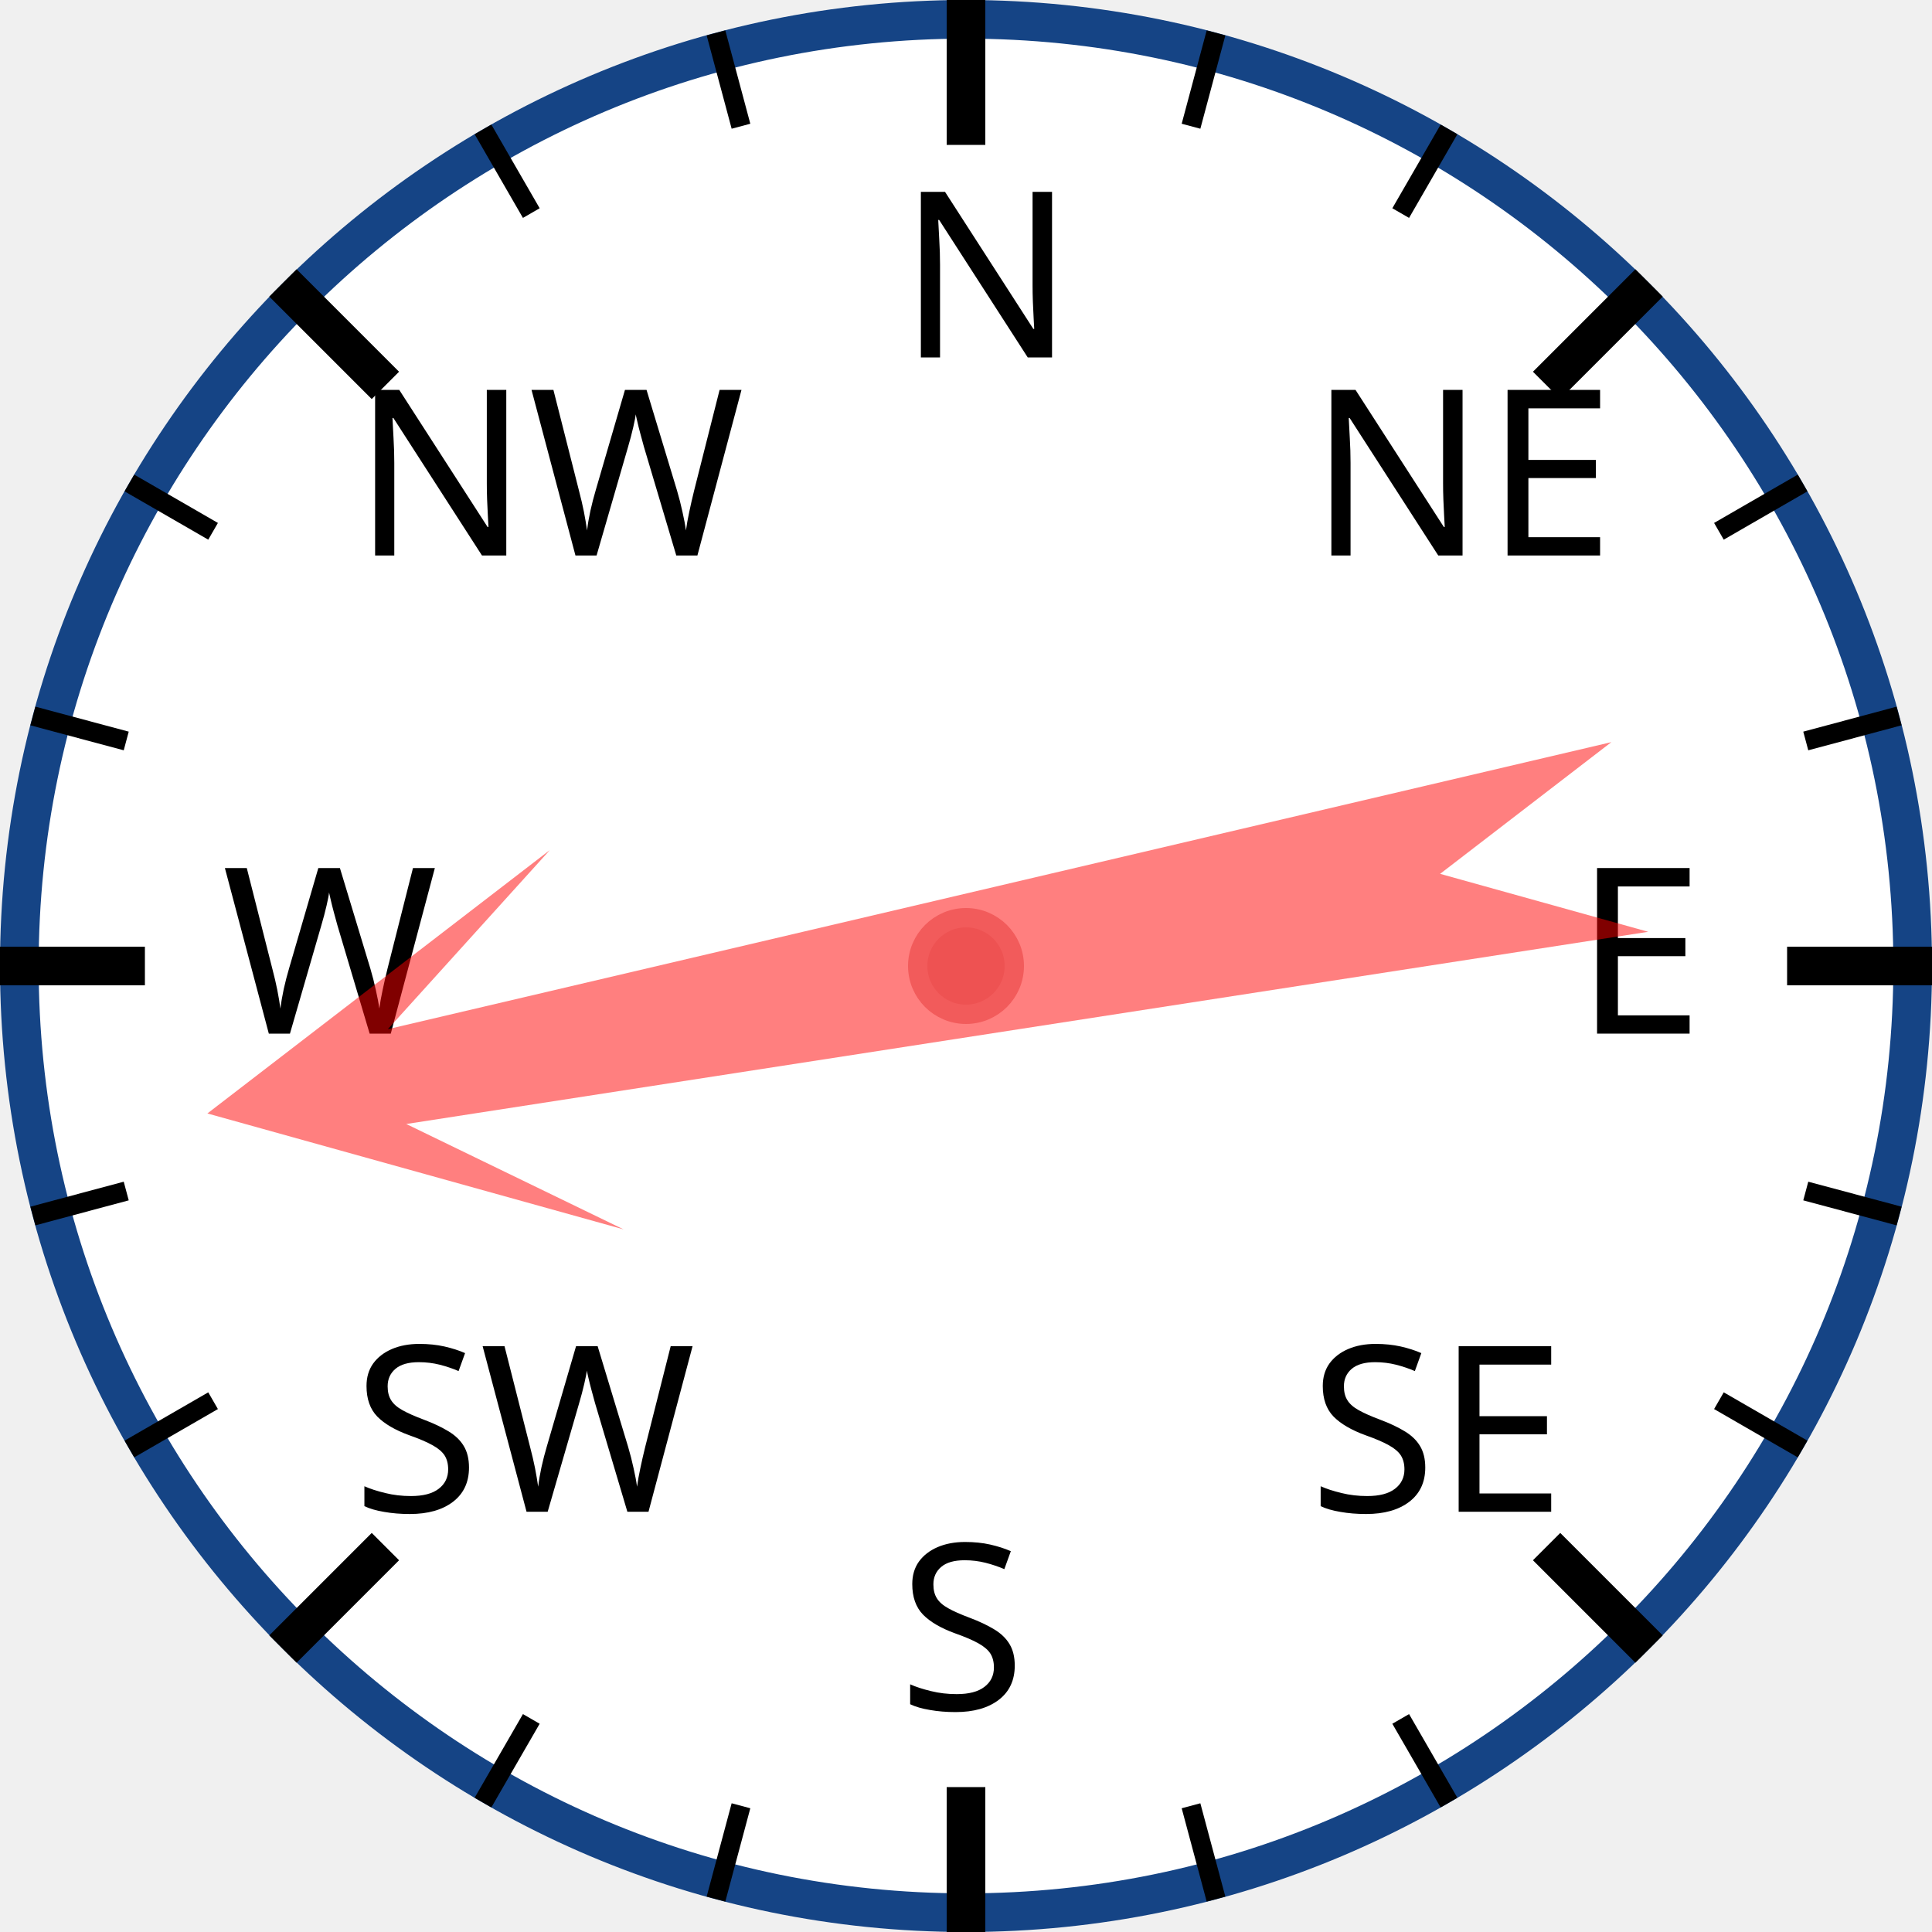
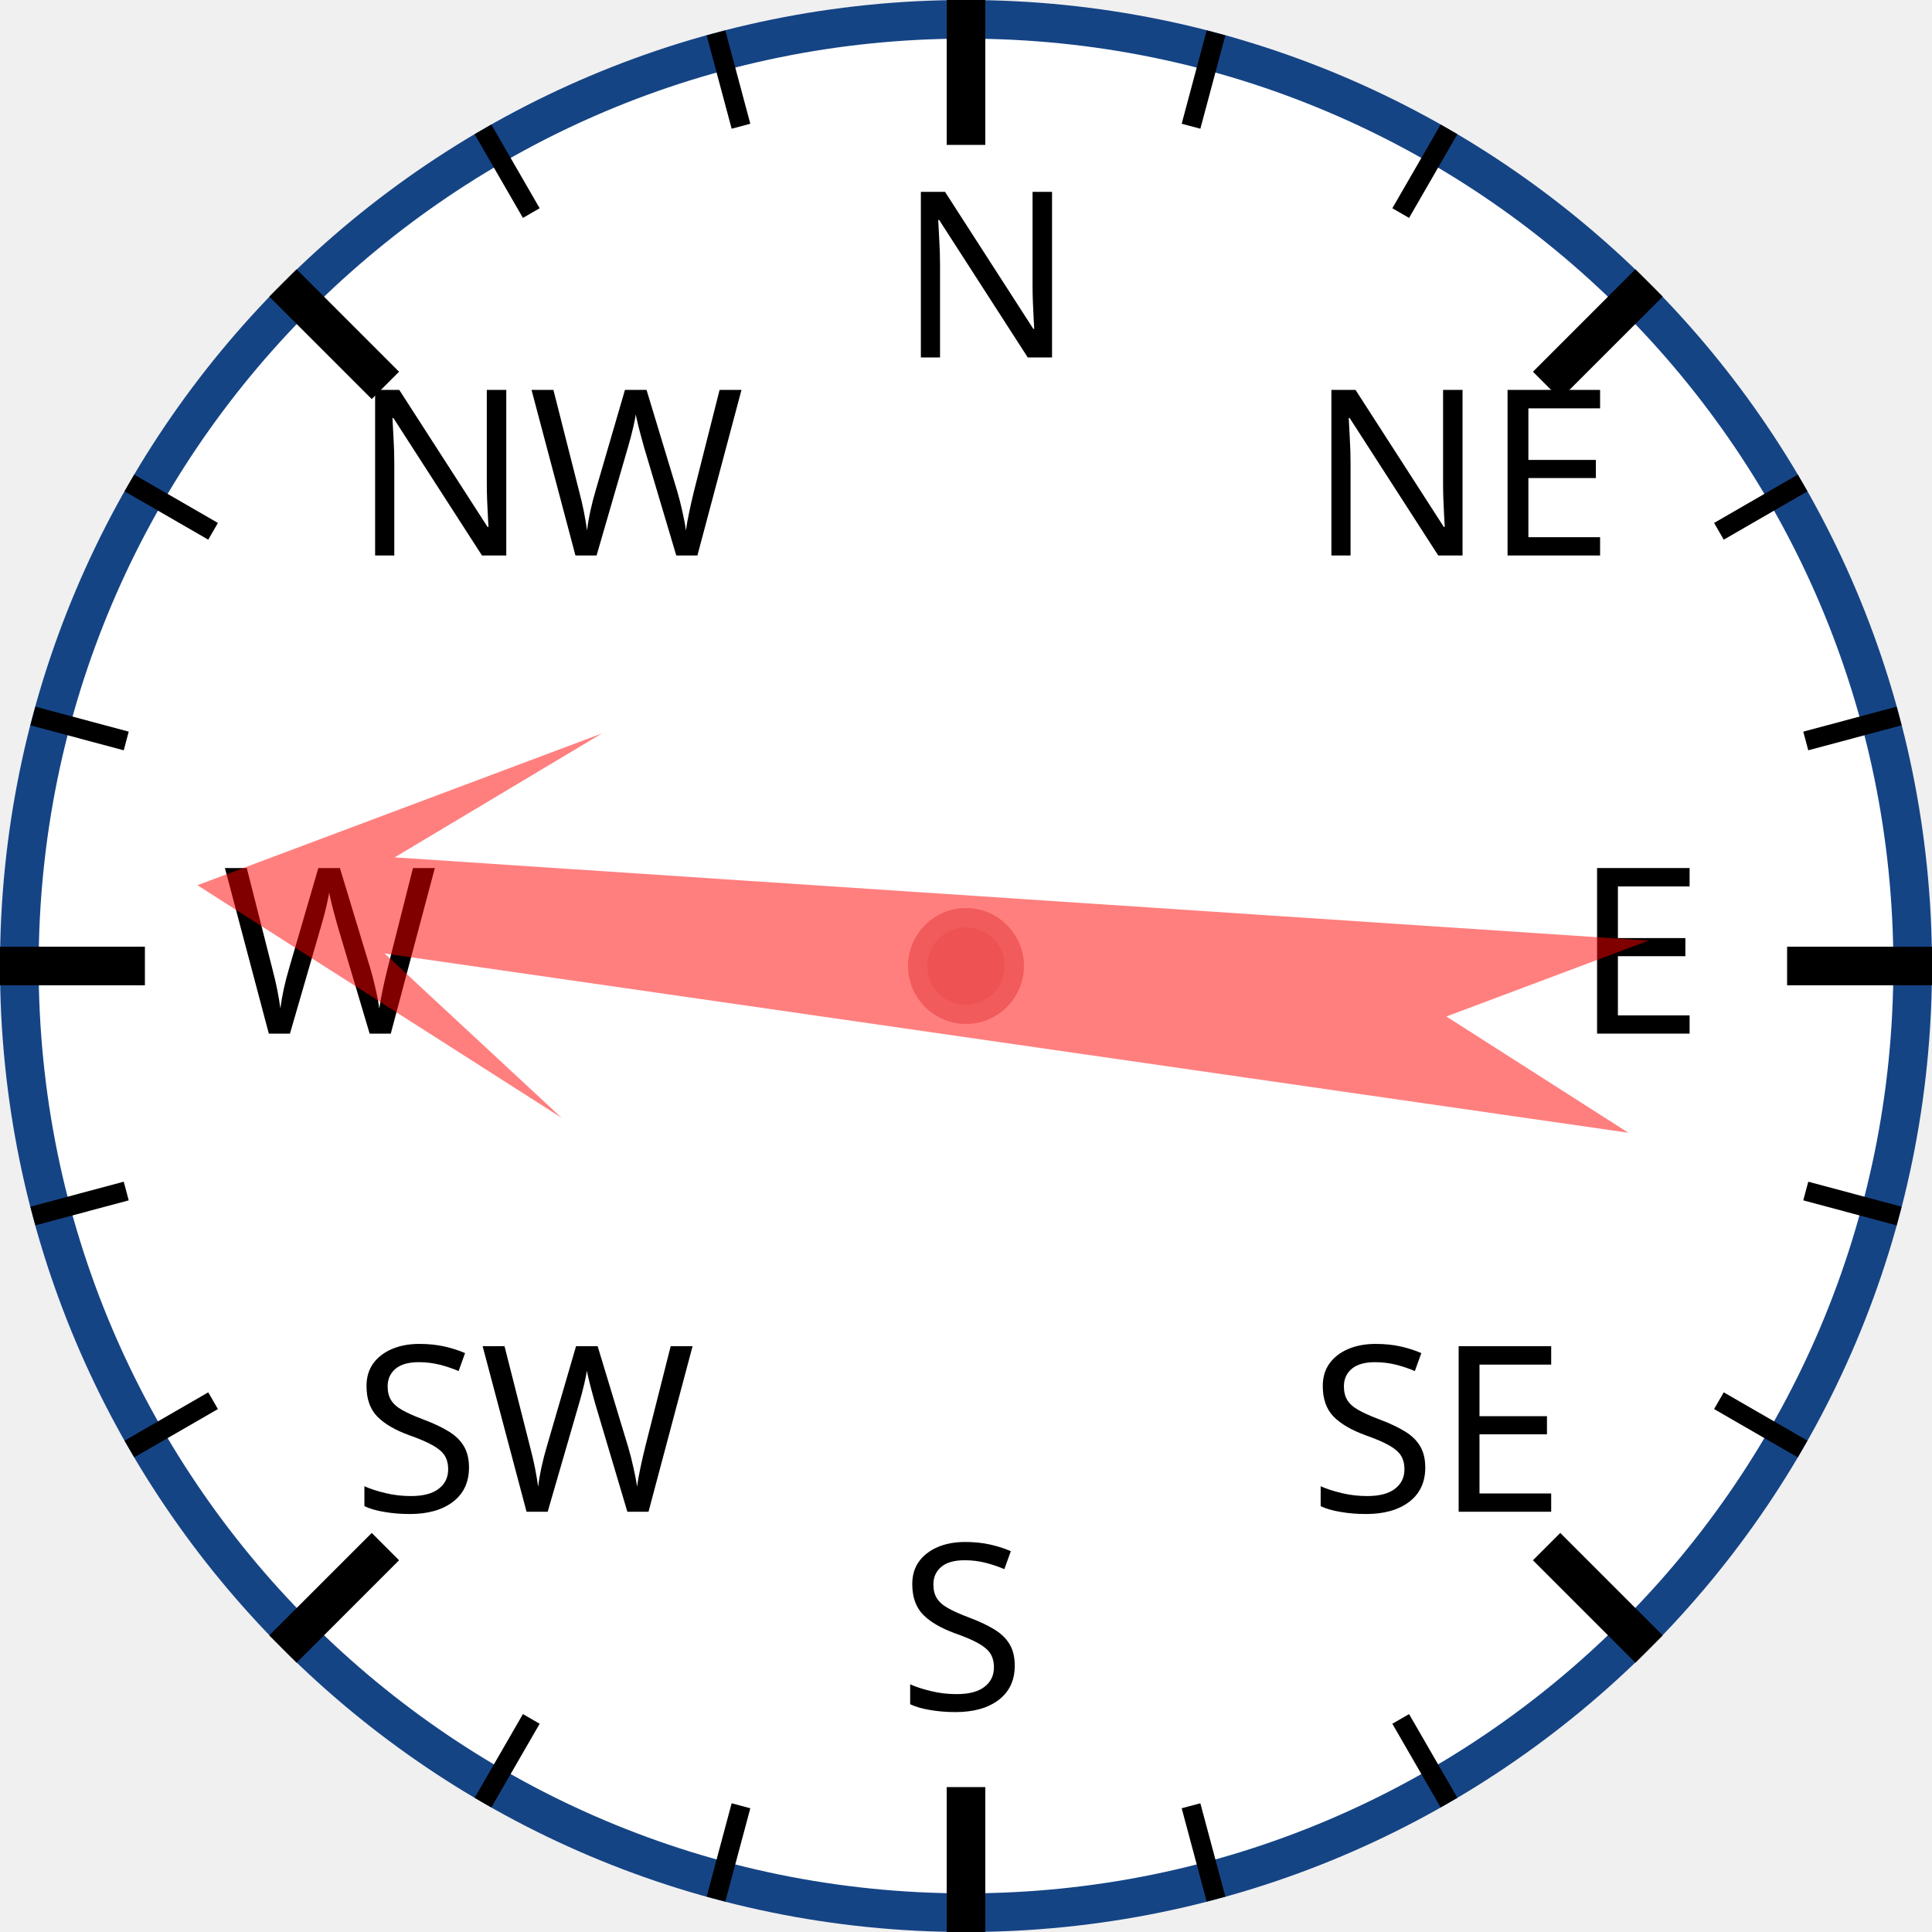
<svg xmlns="http://www.w3.org/2000/svg" width="120px" height="120px" viewBox="0 0 200 200">
  <circle cx="100" cy="100" r="98" style="fill: white; stroke: #154485; stroke-width: 4;" />
  <text x="93.0" y="37.0" style="font-family: sans-serif; font-size: 18pt;">N</text>
  <line x1="100.0" y1="0.0" x2="100.0" y2="15.0" style="stroke: black; stroke-width: 4;" />
  <line x1="74.118" y1="3.407" x2="76.706" y2="13.067" style="stroke: black; stroke-width: 2;" />
  <line x1="50" y1="13.397" x2="55" y2="22.058" style="stroke: black; stroke-width: 2;" />
  <text x="36.503" y="57.503" style="font-family: sans-serif; font-size: 18pt;">NW</text>
  <line x1="29.289" y1="29.289" x2="39.896" y2="39.896" style="stroke: black; stroke-width: 4;" />
  <line x1="13.397" y1="50" x2="22.058" y2="55" style="stroke: black; stroke-width: 2;" />
  <line x1="3.407" y1="74.118" x2="13.067" y2="76.706" style="stroke: black; stroke-width: 2;" />
  <text x="23.0" y="107.0" style="font-family: sans-serif; font-size: 18pt;">W</text>
  <line x1="0.0" y1="100.0" x2="15.0" y2="100.0" style="stroke: black; stroke-width: 4;" />
  <line x1="3.407" y1="125.882" x2="13.067" y2="123.294" style="stroke: black; stroke-width: 2;" />
  <line x1="13.397" y1="150" x2="22.058" y2="145" style="stroke: black; stroke-width: 2;" />
  <text x="36.503" y="156.497" style="font-family: sans-serif; font-size: 18pt;">SW</text>
  <line x1="29.289" y1="170.711" x2="39.896" y2="160.104" style="stroke: black; stroke-width: 4;" />
  <line x1="50" y1="186.603" x2="55" y2="177.942" style="stroke: black; stroke-width: 2;" />
  <line x1="74.118" y1="196.593" x2="76.706" y2="186.933" style="stroke: black; stroke-width: 2;" />
  <text x="93" y="177.0" style="font-family: sans-serif; font-size: 18pt;">S</text>
  <line x1="100" y1="200.0" x2="100" y2="185.0" style="stroke: black; stroke-width: 4;" />
  <line x1="125.882" y1="196.593" x2="123.294" y2="186.933" style="stroke: black; stroke-width: 2;" />
  <line x1="150.0" y1="186.603" x2="145.0" y2="177.942" style="stroke: black; stroke-width: 2;" />
  <text x="135.497" y="156.497" style="font-family: sans-serif; font-size: 18pt;">SE</text>
  <line x1="170.711" y1="170.711" x2="160.104" y2="160.104" style="stroke: black; stroke-width: 4;" />
  <line x1="186.603" y1="150" x2="177.942" y2="145" style="stroke: black; stroke-width: 2;" />
  <line x1="196.593" y1="125.882" x2="186.933" y2="123.294" style="stroke: black; stroke-width: 2;" />
  <text x="163.0" y="107" style="font-family: sans-serif; font-size: 18pt;">E</text>
  <line x1="200.0" y1="100" x2="185.0" y2="100" style="stroke: black; stroke-width: 4;" />
  <line x1="196.593" y1="74.118" x2="186.933" y2="76.706" style="stroke: black; stroke-width: 2;" />
  <line x1="186.603" y1="50" x2="177.942" y2="55" style="stroke: black; stroke-width: 2;" />
  <text x="135.497" y="57.503" style="font-family: sans-serif; font-size: 18pt;">NE</text>
  <line x1="170.711" y1="29.289" x2="160.104" y2="39.896" style="stroke: black; stroke-width: 4;" />
  <line x1="150" y1="13.397" x2="145" y2="22.058" style="stroke: black; stroke-width: 2;" />
  <line x1="125.882" y1="3.407" x2="123.294" y2="13.067" style="stroke: black; stroke-width: 2;" />
-   <polygon points="100 20 120 60 105 40 110 170 100 150 90 170 95 40 80 60" style="fill: red; fill-opacity: 0.5;" transform="rotate(259,100,100)" />
+   <polygon points="100 20 120 60 105 40 110 170 100 150 90 170 95 40 80 60" style="fill: red; fill-opacity: 0.5;" transform="rotate(276,100,100)" />
  <circle cx="100" cy="100" r="5" style="fill: #EE5252; stroke: #F25B5B; stroke-width: 2;" />
</svg>
